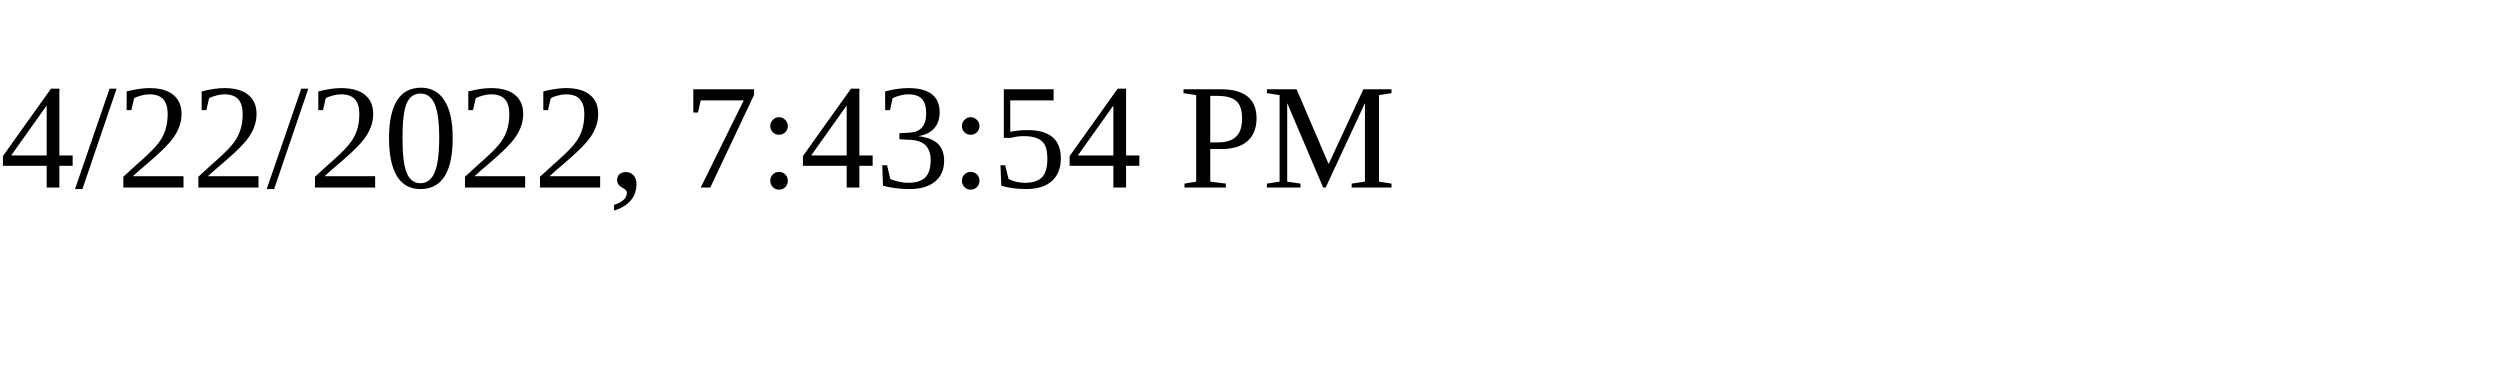
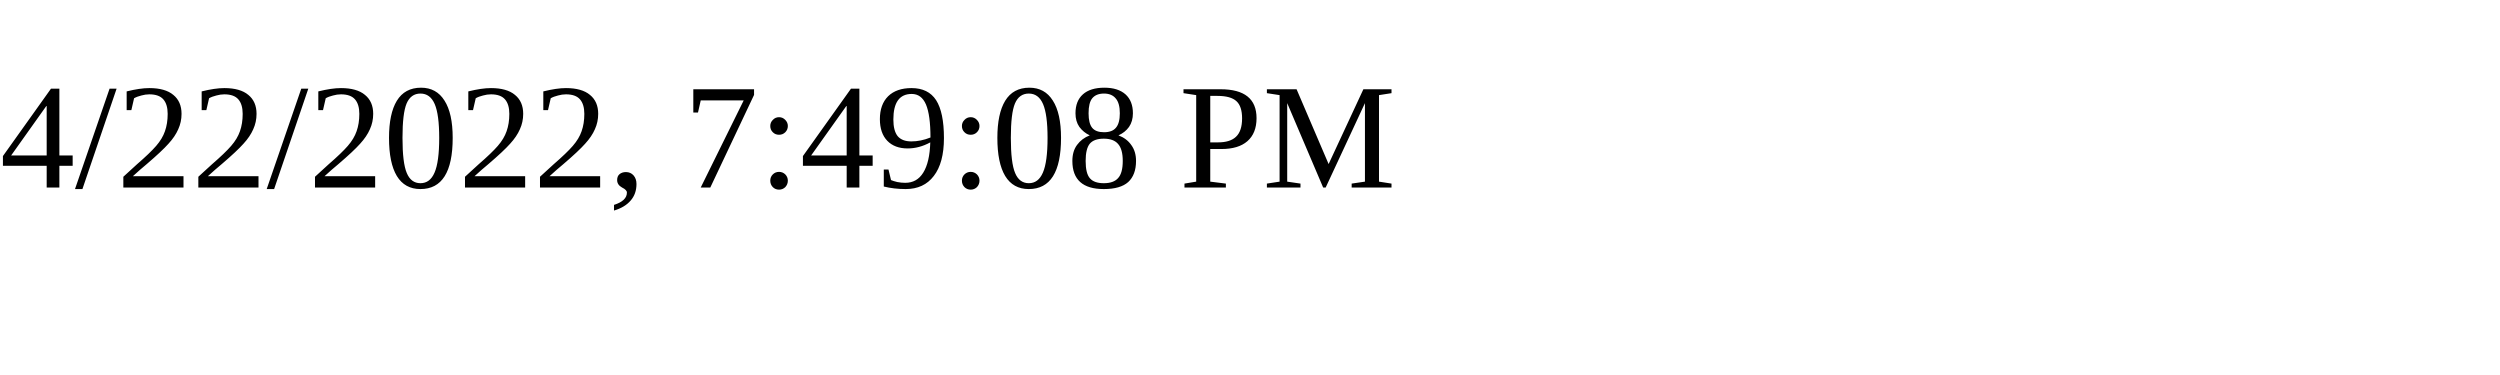
<svg xmlns="http://www.w3.org/2000/svg" height="30" width="200">
-   <text x="0" y="15">4/22/2022, 7:43:54 PM</text>
+   <text x="0" y="15">4/22/2022, 7:49:08 PM</text>
</svg>
